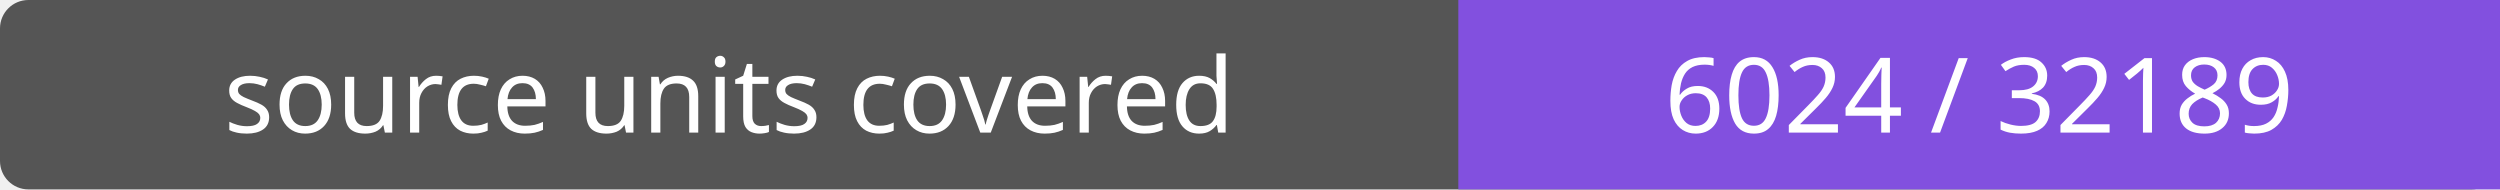
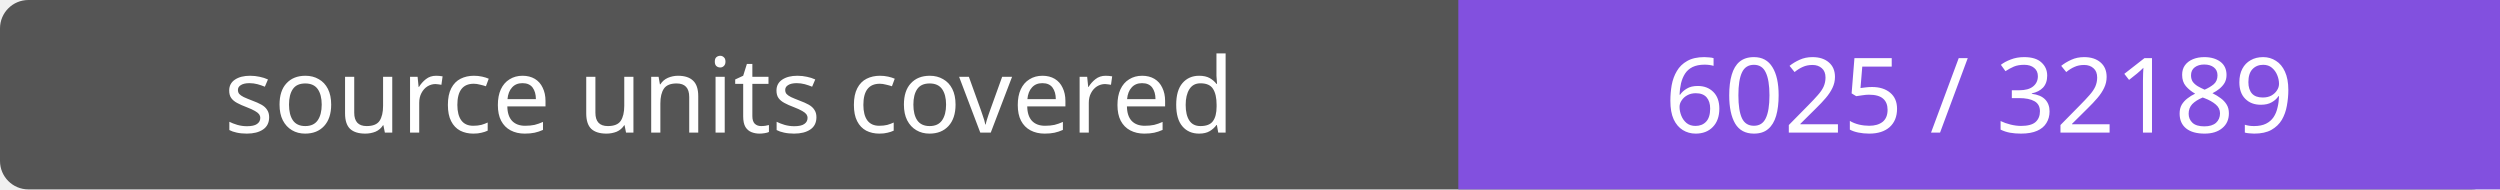
- <svg xmlns="http://www.w3.org/2000/svg" width="264" height="20" role="img" aria-label="source units covered: 6024 / 32189">
+ <svg xmlns="http://www.w3.org/2000/svg" width="264" height="20" role="img" aria-label="source units covered: 6025 / 32189">
  <rect width="264" height="20" rx="3" fill="#555" />
  <path fill="#8250df" d="M154 0h110v20H154z" />
  <g fill="#fff" text-anchor="middle" font-family="Verdana,sans-serif" font-size="11">
    <text x="77.0" y="14">source units covered</text>
-     <text x="209.0" y="14">6024 / 32189</text>
+     <text x="209.0" y="14">6025 / 32189</text>
  </g>
</svg>
